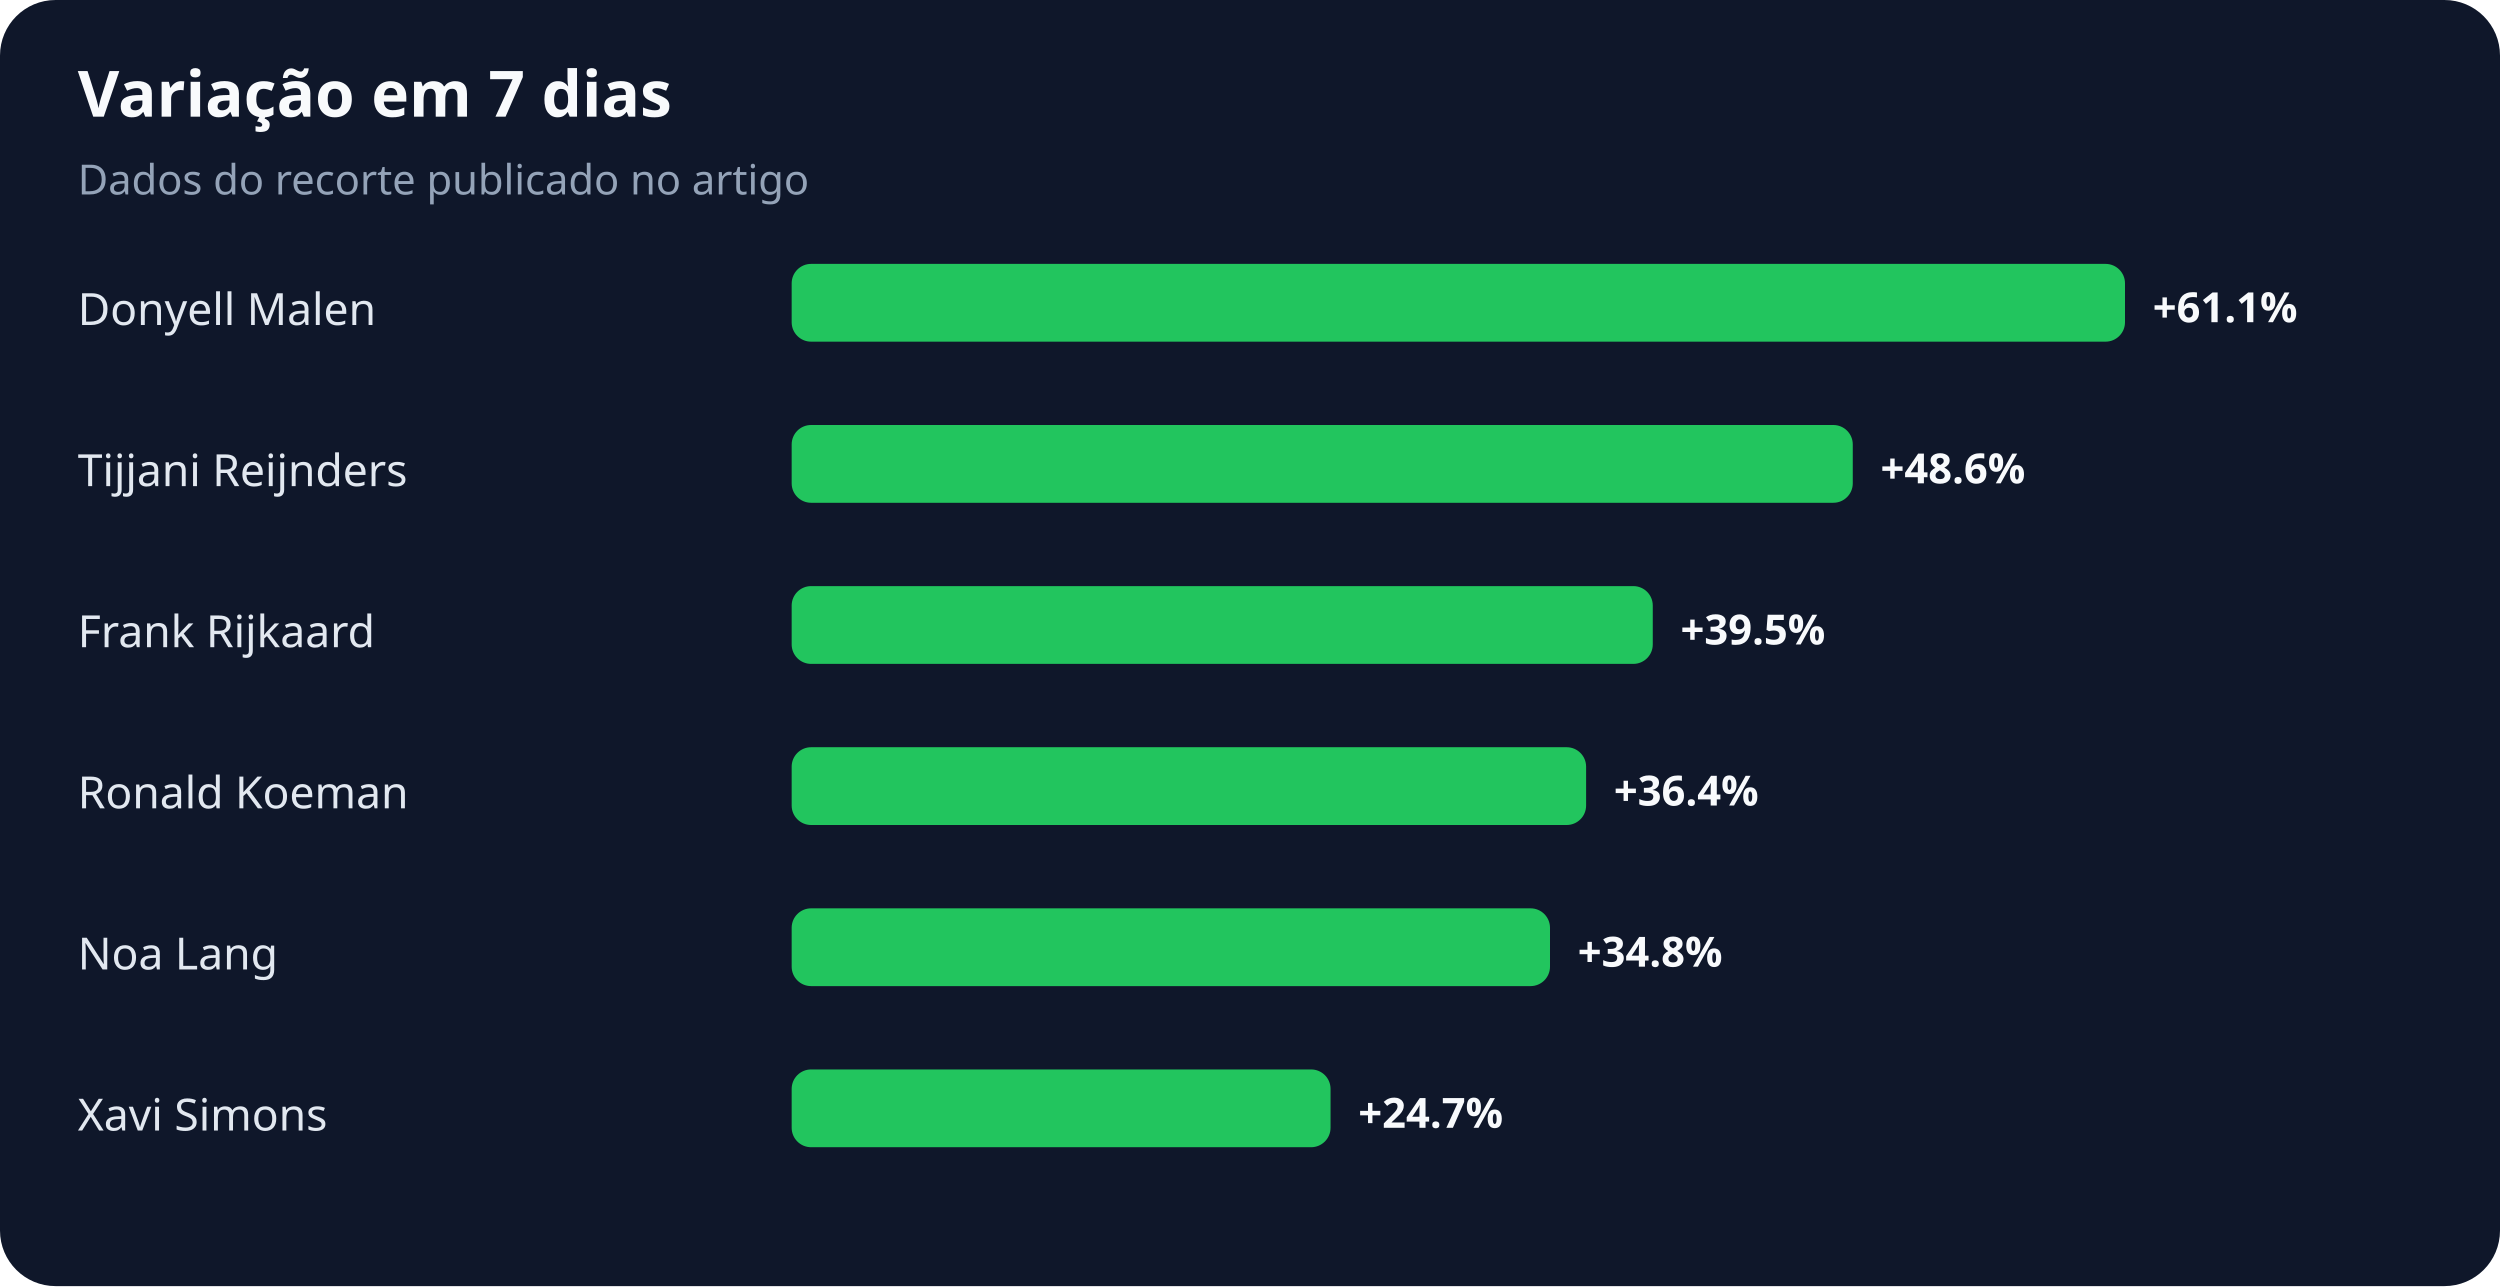
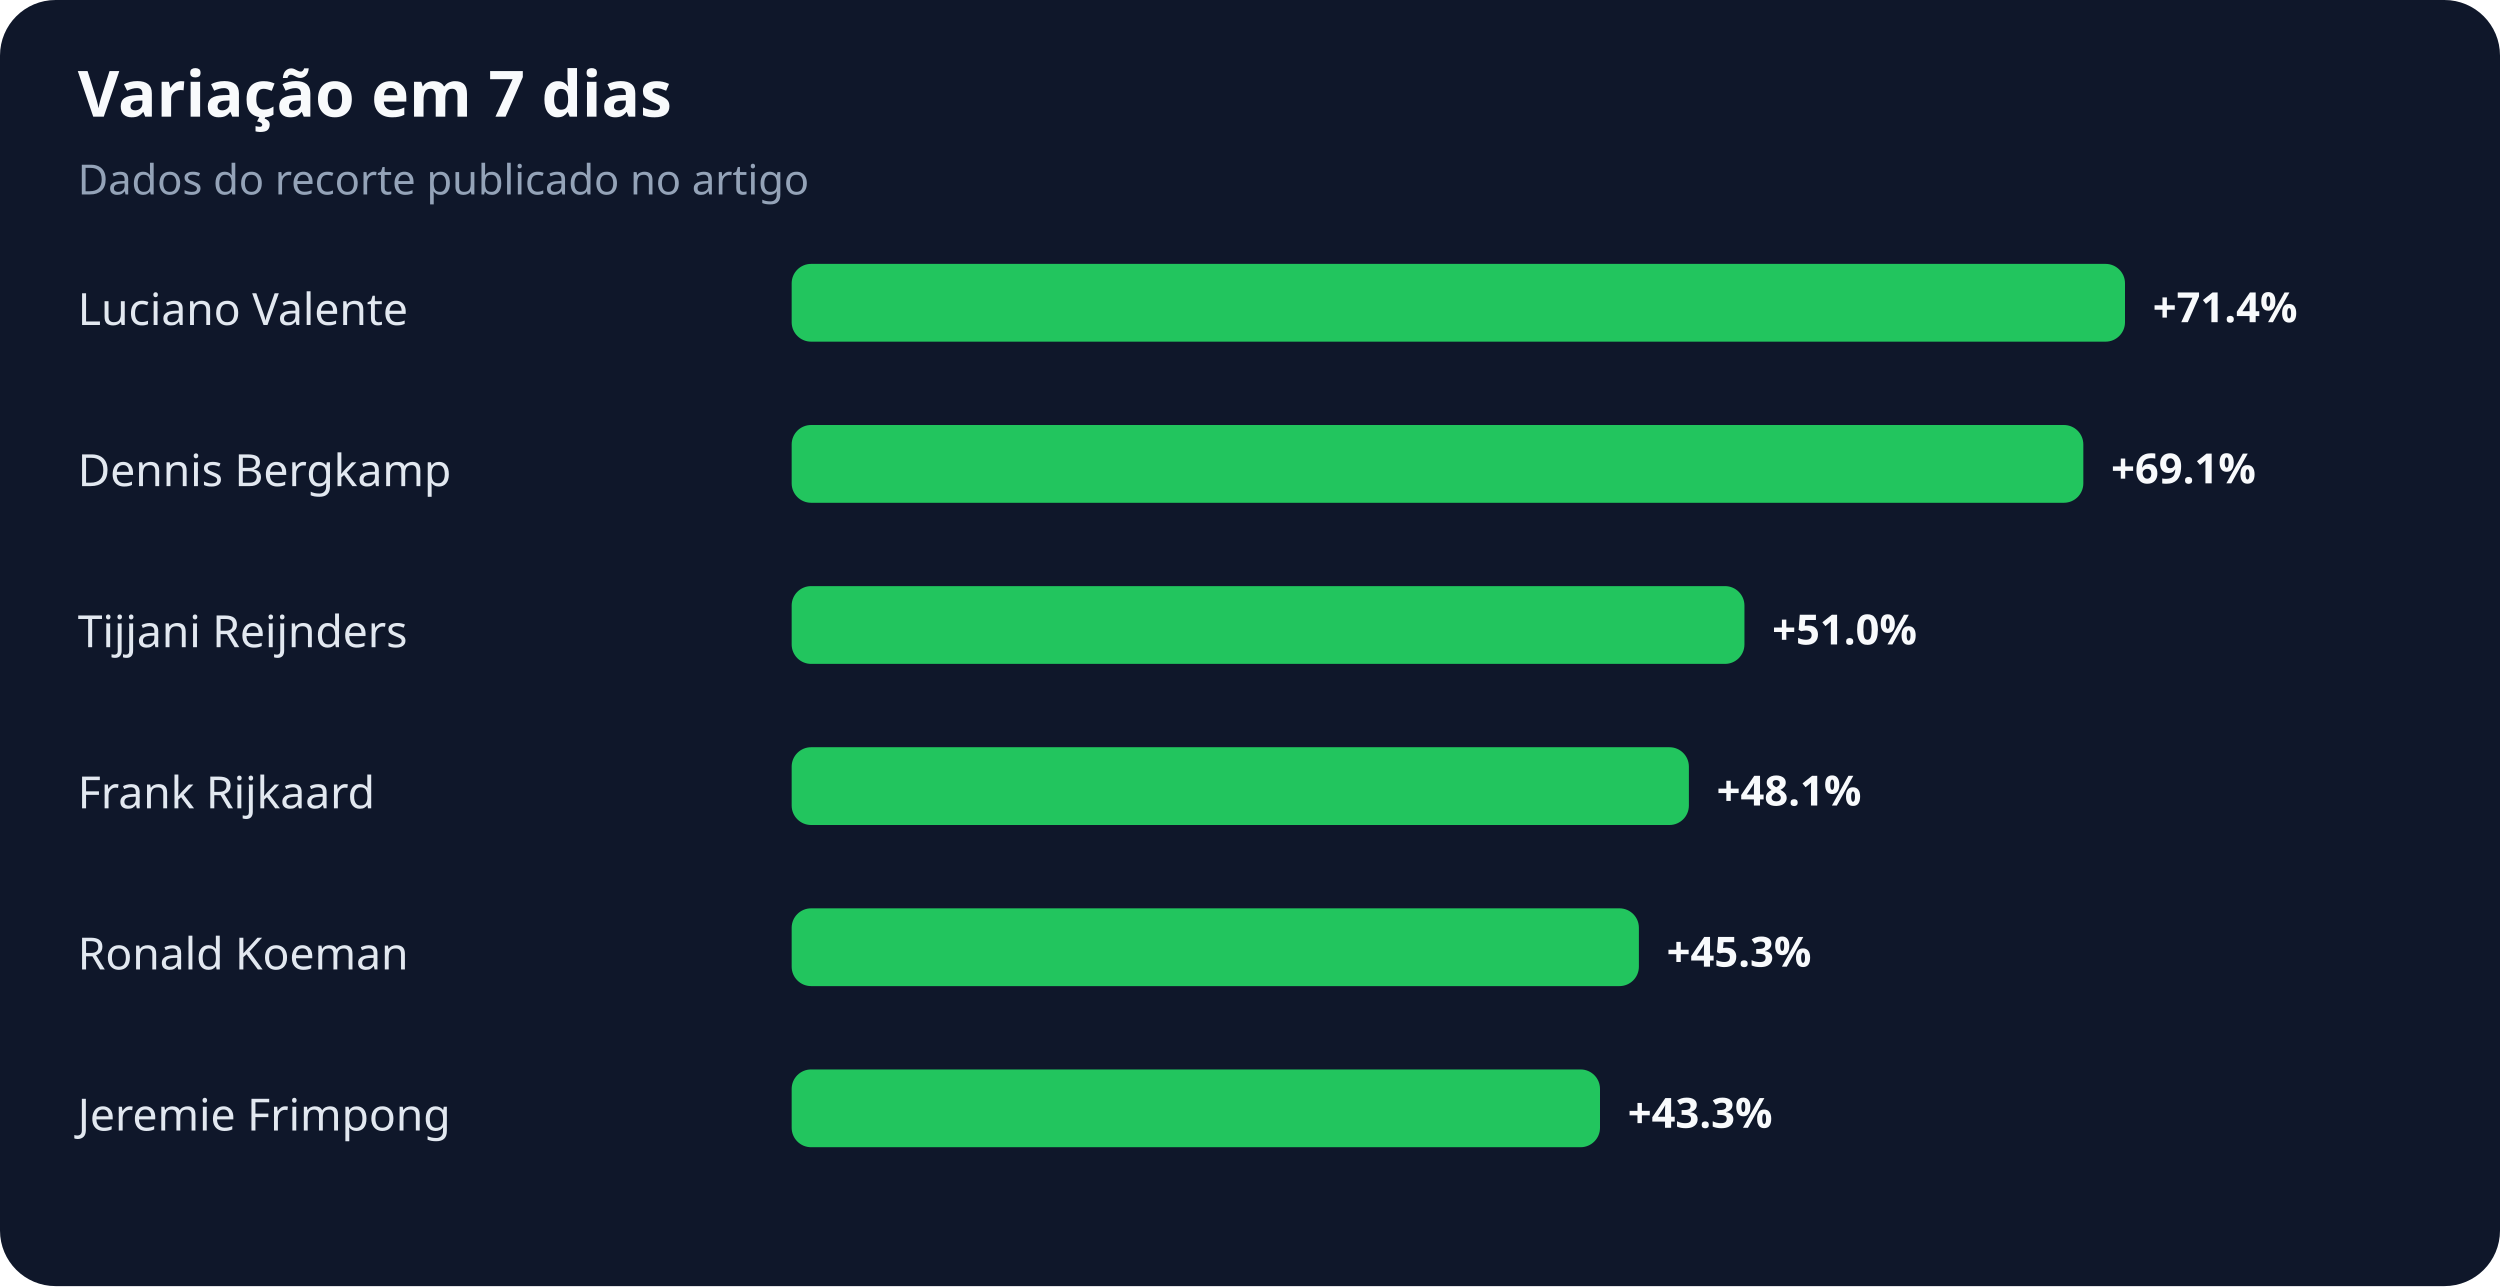
<svg xmlns="http://www.w3.org/2000/svg" width="900" height="463" viewBox="0 0 900 463" role="img" aria-labelledby="title desc">
  <rect width="100%" height="100%" rx="20" fill="#0f172a" />
  <text x="28" y="42" fill="#f8fafc" font-family="system-ui,sans-serif" font-size="23" font-weight="700">Variação em 7 dias</text>
  <text x="28" y="70" fill="#94a3b8" font-family="system-ui,sans-serif" font-size="15">Dados do recorte publicado no artigo</text>
-   <text x="28" y="117" fill="#e2e8f0" font-family="system-ui,sans-serif" font-size="16">Donyell Malen</text>
+   <text x="28" y="117" fill="#e2e8f0" font-family="system-ui,sans-serif" font-size="16">Luciano Valente</text>
  <rect x="285" y="95" width="480" height="28" rx="7" fill="#22c55e" />
-   <text x="775" y="116" fill="#f8fafc" font-family="system-ui,sans-serif" font-size="15" font-weight="700">+61.1%</text>
-   <text x="28" y="175" fill="#e2e8f0" font-family="system-ui,sans-serif" font-size="16">Tijjani Reijnders</text>
-   <rect x="285" y="153" width="382" height="28" rx="7" fill="#22c55e" />
-   <text x="677" y="174" fill="#f8fafc" font-family="system-ui,sans-serif" font-size="15" font-weight="700">+48.6%</text>
-   <text x="28" y="233" fill="#e2e8f0" font-family="system-ui,sans-serif" font-size="16">Frank Rijkaard</text>
-   <rect x="285" y="211" width="310" height="28" rx="7" fill="#22c55e" />
-   <text x="605" y="232" fill="#f8fafc" font-family="system-ui,sans-serif" font-size="15" font-weight="700">+39.5%</text>
-   <text x="28" y="291" fill="#e2e8f0" font-family="system-ui,sans-serif" font-size="16">Ronald Koeman</text>
-   <rect x="285" y="269" width="286" height="28" rx="7" fill="#22c55e" />
-   <text x="581" y="290" fill="#f8fafc" font-family="system-ui,sans-serif" font-size="15" font-weight="700">+36.4%</text>
-   <text x="28" y="349" fill="#e2e8f0" font-family="system-ui,sans-serif" font-size="16">Noa Lang</text>
-   <rect x="285" y="327" width="273" height="28" rx="7" fill="#22c55e" />
-   <text x="568" y="348" fill="#f8fafc" font-family="system-ui,sans-serif" font-size="15" font-weight="700">+34.8%</text>
-   <text x="28" y="407" fill="#e2e8f0" font-family="system-ui,sans-serif" font-size="16">Xavi Simons</text>
-   <rect x="285" y="385" width="194" height="28" rx="7" fill="#22c55e" />
-   <text x="489" y="406" fill="#f8fafc" font-family="system-ui,sans-serif" font-size="15" font-weight="700">+24.7%</text>
+   <text x="775" y="116" fill="#f8fafc" font-family="system-ui,sans-serif" font-size="15" font-weight="700">+71.4%</text>
+   <text x="28" y="175" fill="#e2e8f0" font-family="system-ui,sans-serif" font-size="16">Dennis Bergkamp</text>
+   <rect x="285" y="153" width="465" height="28" rx="7" fill="#22c55e" />
+   <text x="760" y="174" fill="#f8fafc" font-family="system-ui,sans-serif" font-size="15" font-weight="700">+69.1%</text>
+   <text x="28" y="233" fill="#e2e8f0" font-family="system-ui,sans-serif" font-size="16">Tijjani Reijnders</text>
+   <rect x="285" y="211" width="343" height="28" rx="7" fill="#22c55e" />
+   <text x="638" y="232" fill="#f8fafc" font-family="system-ui,sans-serif" font-size="15" font-weight="700">+51.0%</text>
+   <text x="28" y="291" fill="#e2e8f0" font-family="system-ui,sans-serif" font-size="16">Frank Rijkaard</text>
+   <rect x="285" y="269" width="323" height="28" rx="7" fill="#22c55e" />
+   <text x="618" y="290" fill="#f8fafc" font-family="system-ui,sans-serif" font-size="15" font-weight="700">+48.1%</text>
+   <text x="28" y="349" fill="#e2e8f0" font-family="system-ui,sans-serif" font-size="16">Ronald Koeman</text>
+   <rect x="285" y="327" width="305" height="28" rx="7" fill="#22c55e" />
+   <text x="600" y="348" fill="#f8fafc" font-family="system-ui,sans-serif" font-size="15" font-weight="700">+45.3%</text>
+   <text x="28" y="407" fill="#e2e8f0" font-family="system-ui,sans-serif" font-size="16">Jeremie Frimpong</text>
+   <rect x="285" y="385" width="291" height="28" rx="7" fill="#22c55e" />
+   <text x="586" y="406" fill="#f8fafc" font-family="system-ui,sans-serif" font-size="15" font-weight="700">+43.3%</text>
</svg>
